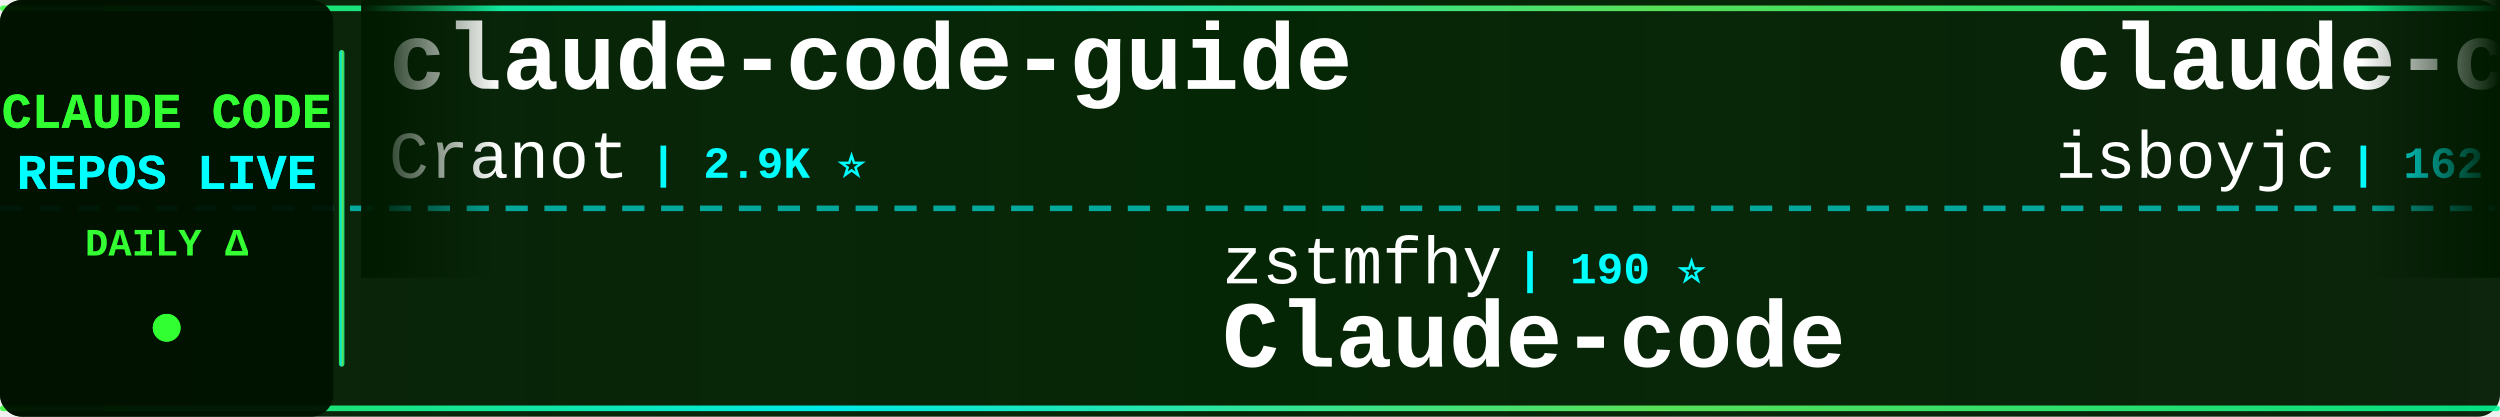
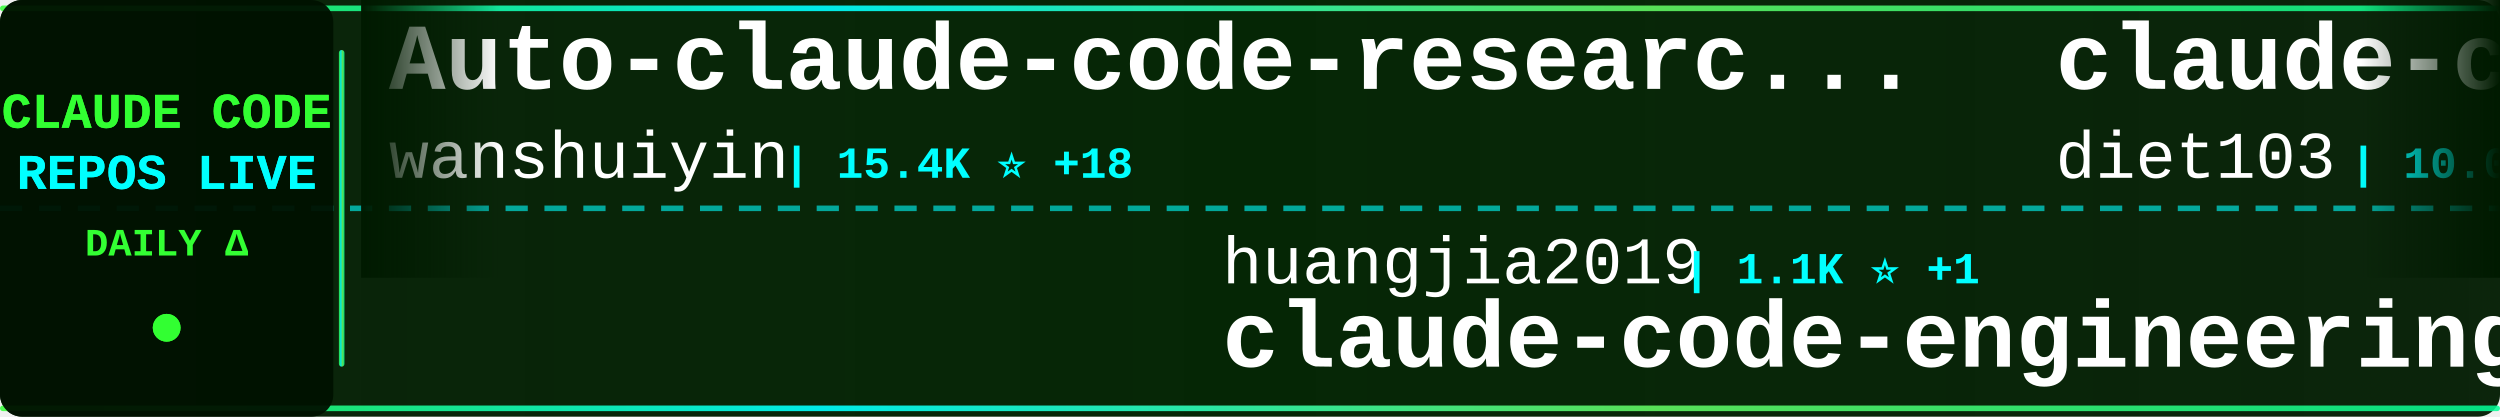
<svg xmlns="http://www.w3.org/2000/svg" width="900" height="150">
  <defs>
    <linearGradient id="tickerBg" x1="0%" y1="0%" x2="100%" y2="0%">
      <stop offset="0%" style="stop-color:#001a00;stop-opacity:0.95" />
      <stop offset="50%" style="stop-color:#002200;stop-opacity:0.98" />
      <stop offset="100%" style="stop-color:#001a00;stop-opacity:0.95" />
    </linearGradient>
    <linearGradient id="borderGrad" x1="0%" y1="0%" x2="100%" y2="0%">
      <stop offset="0%" style="stop-color:#33ff33;stop-opacity:0.85">
        <animate attributeName="stop-opacity" values="0.85;1;0.85" dur="2s" repeatCount="indefinite" />
      </stop>
      <stop offset="33%" style="stop-color:#00ffff;stop-opacity:0.9">
        <animate attributeName="stop-opacity" values="0.9;1;0.9" dur="2.2s" repeatCount="indefinite" />
      </stop>
      <stop offset="66%" style="stop-color:#66ff66;stop-opacity:0.85">
        <animate attributeName="stop-opacity" values="0.85;1;0.85" dur="1.8s" repeatCount="indefinite" />
      </stop>
      <stop offset="100%" style="stop-color:#00ff99;stop-opacity:0.85">
        <animate attributeName="stop-opacity" values="0.85;1;0.85" dur="2s" repeatCount="indefinite" />
      </stop>
    </linearGradient>
    <filter id="textGlow">
      <feGaussianBlur stdDeviation="0.1" result="coloredBlur" />
      <feMerge>
        <feMergeNode in="coloredBlur" />
        <feMergeNode in="SourceGraphic" />
      </feMerge>
    </filter>
    <filter id="metricGlow">
      <feGaussianBlur stdDeviation="0.2" result="coloredBlur" />
      <feMerge>
        <feMergeNode in="coloredBlur" />
        <feMergeNode in="SourceGraphic" />
      </feMerge>
    </filter>
    <linearGradient id="leftFade" x1="0%" y1="0%" x2="100%" y2="0%">
      <stop offset="0%" style="stop-color:#001a00;stop-opacity:1" />
      <stop offset="100%" style="stop-color:#001a00;stop-opacity:0" />
    </linearGradient>
    <linearGradient id="rightFade" x1="0%" y1="0%" x2="100%" y2="0%">
      <stop offset="0%" style="stop-color:#001a00;stop-opacity:0" />
      <stop offset="100%" style="stop-color:#001a00;stop-opacity:1" />
    </linearGradient>
  </defs>
  <rect width="900" height="150" fill="url(#tickerBg)" rx="8" />
  <rect x="0" y="2" width="900" height="2" fill="url(#borderGrad)" rx="1" />
  <rect x="0" y="146" width="900" height="2" fill="url(#borderGrad)" rx="1" />
  <line x1="0" y1="75" x2="900" y2="75" stroke="#00ffff" stroke-width="2" stroke-dasharray="8 6" opacity="0.6" />
  <rect x="0" y="0" width="120" height="150" fill="#001100" opacity="0.95" rx="8" />
  <text x="60" y="46" font-family="'Courier New', monospace" font-size="18" font-weight="bold" fill="#33ff33" text-anchor="middle" filter="url(#textGlow)">
    CLAUDE CODE
  </text>
  <text x="60" y="68" font-family="'Courier New', monospace" font-size="18" font-weight="bold" fill="#00ffff" text-anchor="middle" filter="url(#textGlow)">
    REPOS LIVE
  </text>
  <text x="60" y="92" font-family="'Courier New', monospace" font-size="14" font-weight="bold" fill="#33ff33" text-anchor="middle">
    DAILY Δ
  </text>
  <circle cx="60" cy="118" r="5" fill="#33ff33" filter="url(#metricGlow)">
    <animate attributeName="r" values="4;6;4" dur="1.5s" repeatCount="indefinite" />
    <animate attributeName="opacity" values="0.6;1;0.6" dur="1.5s" repeatCount="indefinite" />
  </circle>
  <rect x="122" y="18" width="2" height="114" fill="url(#borderGrad)" rx="1" />
  <clipPath id="tickerClip">
    <rect x="130" y="0" width="770" height="150" />
  </clipPath>
  <g clip-path="url(#tickerClip)">
    <g id="tickerItems">
      <animateTransform attributeName="transform" attributeType="XML" type="translate" from="0 0" to="-3000 0" dur="54s" repeatCount="indefinite" />
      <g transform="translate(0, 0)">
-         <text x="140" y="32" font-family="'Courier New', monospace" font-size="34" font-weight="bold" fill="#ffffff">claude-code-guide</text>
-         <text x="140" y="64" font-family="'Courier New', monospace" font-size="24" font-weight="normal" fill="#ffffff" opacity="1.0">Cranot</text>
-         <text x="234" y="64" font-family="'Courier New', monospace" font-size="16" font-weight="bold" fill="#00ffff"> | 2.9K ⭐</text>
+         <text x="140" y="32" font-family="'Courier New', monospace" font-size="34" font-weight="bold" fill="#ffffff">Auto-claude-code-researc...</text>
+         <text x="140" y="64" font-family="'Courier New', monospace" font-size="24" font-weight="normal" fill="#ffffff" opacity="1.0">wanshuiyin</text>
+         <text x="282" y="64" font-family="'Courier New', monospace" font-size="16" font-weight="bold" fill="#00ffff"> | 15.4K ⭐ +18</text>
      </g>
      <g transform="translate(300, 0)">
-         <text x="140" y="102" font-family="'Courier New', monospace" font-size="24" font-weight="normal" fill="#ffffff" opacity="1.0">zstmfhy</text>
-         <text x="246" y="102" font-family="'Courier New', monospace" font-size="16" font-weight="bold" fill="#00ffff"> | 190 ⭐</text>
-         <text x="140" y="132" font-family="'Courier New', monospace" font-size="34" font-weight="bold" fill="#ffffff">Claude-code</text>
+         <text x="140" y="102" font-family="'Courier New', monospace" font-size="24" font-weight="normal" fill="#ffffff" opacity="1.0">huangjia2019</text>
+         <text x="306" y="102" font-family="'Courier New', monospace" font-size="16" font-weight="bold" fill="#00ffff"> | 1.1K ⭐ +1</text>
+         <text x="140" y="132" font-family="'Courier New', monospace" font-size="34" font-weight="bold" fill="#ffffff">claude-code-engineering</text>
      </g>
      <g transform="translate(600, 0)">
-         <text x="140" y="32" font-family="'Courier New', monospace" font-size="34" font-weight="bold" fill="#ffffff">claude-code</text>
-         <text x="140" y="64" font-family="'Courier New', monospace" font-size="24" font-weight="normal" fill="#ffffff" opacity="1.0">isboyjc</text>
-         <text x="246" y="64" font-family="'Courier New', monospace" font-size="16" font-weight="bold" fill="#00ffff"> | 162 ⭐</text>
+         <text x="140" y="32" font-family="'Courier New', monospace" font-size="34" font-weight="bold" fill="#ffffff">claude-code-infrastructu...</text>
+         <text x="140" y="64" font-family="'Courier New', monospace" font-size="24" font-weight="normal" fill="#ffffff" opacity="1.0">diet103</text>
+         <text x="246" y="64" font-family="'Courier New', monospace" font-size="16" font-weight="bold" fill="#00ffff"> | 10.0K ⭐ +1</text>
      </g>
      <g transform="translate(900, 0)">
-         <text x="140" y="102" font-family="'Courier New', monospace" font-size="24" font-weight="normal" fill="#ffffff" opacity="1.0">WorldFlowAI</text>
-         <text x="294" y="102" font-family="'Courier New', monospace" font-size="16" font-weight="bold" fill="#00ffff"> | 1.8K ⭐ +14</text>
-         <text x="140" y="132" font-family="'Courier New', monospace" font-size="34" font-weight="bold" fill="#ffffff">everything-claude-code</text>
+         <text x="140" y="102" font-family="'Courier New', monospace" font-size="24" font-weight="normal" fill="#ffffff" opacity="1.0">777genius</text>
+         <text x="270" y="102" font-family="'Courier New', monospace" font-size="16" font-weight="bold" fill="#00ffff"> | 928 ⭐ +1</text>
+         <text x="140" y="132" font-family="'Courier New', monospace" font-size="34" font-weight="bold" fill="#ffffff">claude-code-source-code</text>
      </g>
      <g transform="translate(1200, 0)">
-         <text x="140" y="32" font-family="'Courier New', monospace" font-size="34" font-weight="bold" fill="#ffffff">claude-code</text>
-         <text x="140" y="64" font-family="'Courier New', monospace" font-size="24" font-weight="normal" fill="#ffffff" opacity="1.0">codeaashu</text>
-         <text x="270" y="64" font-family="'Courier New', monospace" font-size="16" font-weight="bold" fill="#00ffff"> | 3.3K ⭐ +7</text>
+         <text x="140" y="32" font-family="'Courier New', monospace" font-size="34" font-weight="bold" fill="#ffffff">claude-code-telegram</text>
+         <text x="140" y="64" font-family="'Courier New', monospace" font-size="24" font-weight="normal" fill="#ffffff" opacity="1.0">RichardAtCT</text>
+         <text x="294" y="64" font-family="'Courier New', monospace" font-size="16" font-weight="bold" fill="#00ffff"> | 2.8K ⭐ +1</text>
      </g>
      <g transform="translate(1500, 0)">
-         <text x="140" y="102" font-family="'Courier New', monospace" font-size="24" font-weight="normal" fill="#ffffff" opacity="1.0">lowcortisolprogrammer</text>
-         <text x="414" y="102" font-family="'Courier New', monospace" font-size="16" font-weight="bold" fill="#00ffff"> | 171 ⭐</text>
-         <text x="140" y="132" font-family="'Courier New', monospace" font-size="34" font-weight="bold" fill="#ffffff">claude-code</text>
+         <text x="140" y="102" font-family="'Courier New', monospace" font-size="24" font-weight="normal" fill="#ffffff" opacity="1.0">shareAI-lab</text>
+         <text x="294" y="102" font-family="'Courier New', monospace" font-size="16" font-weight="bold" fill="#00ffff"> | 75.6K ⭐ +28</text>
+         <text x="140" y="132" font-family="'Courier New', monospace" font-size="34" font-weight="bold" fill="#ffffff">learn-claude-code</text>
      </g>
      <g transform="translate(1800, 0)">
-         <text x="140" y="32" font-family="'Courier New', monospace" font-size="34" font-weight="bold" fill="#ffffff">claude-code-reverse</text>
-         <text x="140" y="64" font-family="'Courier New', monospace" font-size="24" font-weight="normal" fill="#ffffff" opacity="1.0">Yuyz0112</text>
-         <text x="258" y="64" font-family="'Courier New', monospace" font-size="16" font-weight="bold" fill="#00ffff"> | 2.4K ⭐</text>
+         <text x="140" y="32" font-family="'Courier New', monospace" font-size="34" font-weight="bold" fill="#ffffff">claude_codex_bridge</text>
+         <text x="140" y="64" font-family="'Courier New', monospace" font-size="24" font-weight="normal" fill="#ffffff" opacity="1.0">SeemSeam</text>
+         <text x="258" y="64" font-family="'Courier New', monospace" font-size="16" font-weight="bold" fill="#00ffff"> | 3.5K ⭐ +2</text>
      </g>
      <g transform="translate(2100, 0)">
-         <text x="140" y="102" font-family="'Courier New', monospace" font-size="24" font-weight="normal" fill="#ffffff" opacity="1.0">nicedreamzapp</text>
-         <text x="318" y="102" font-family="'Courier New', monospace" font-size="16" font-weight="bold" fill="#00ffff"> | 3.2K ⭐ +1</text>
-         <text x="140" y="132" font-family="'Courier New', monospace" font-size="34" font-weight="bold" fill="#ffffff">claude-code-local</text>
+         <text x="140" y="102" font-family="'Courier New', monospace" font-size="24" font-weight="normal" fill="#ffffff" opacity="1.0">chauncygu</text>
+         <text x="270" y="102" font-family="'Courier New', monospace" font-size="16" font-weight="bold" fill="#00ffff"> | 2.8K ⭐ +1</text>
+         <text x="140" y="132" font-family="'Courier New', monospace" font-size="34" font-weight="bold" fill="#ffffff">collection-claude-code-s...</text>
      </g>
      <g transform="translate(2400, 0)">
-         <text x="140" y="32" font-family="'Courier New', monospace" font-size="34" font-weight="bold" fill="#ffffff">andrej-karpathy-skills</text>
-         <text x="140" y="64" font-family="'Courier New', monospace" font-size="24" font-weight="normal" fill="#ffffff" opacity="1.0">multica-ai</text>
-         <text x="282" y="64" font-family="'Courier New', monospace" font-size="16" font-weight="bold" fill="#00ffff"> | 208.3K ⭐ +214</text>
+         <text x="140" y="32" font-family="'Courier New', monospace" font-size="34" font-weight="bold" fill="#ffffff">claude-code</text>
+         <text x="140" y="64" font-family="'Courier New', monospace" font-size="24" font-weight="normal" fill="#ffffff" opacity="1.0">VineeTagarwaL-code</text>
+         <text x="378" y="64" font-family="'Courier New', monospace" font-size="16" font-weight="bold" fill="#00ffff"> | 274 ⭐</text>
      </g>
      <g transform="translate(2700, 0)">
-         <text x="140" y="102" font-family="'Courier New', monospace" font-size="24" font-weight="normal" fill="#ffffff" opacity="1.0">RichardAtCT</text>
-         <text x="294" y="102" font-family="'Courier New', monospace" font-size="16" font-weight="bold" fill="#00ffff"> | 2.8K ⭐ +1</text>
-         <text x="140" y="132" font-family="'Courier New', monospace" font-size="34" font-weight="bold" fill="#ffffff">claude-code-telegram</text>
+         <text x="140" y="102" font-family="'Courier New', monospace" font-size="24" font-weight="normal" fill="#ffffff" opacity="1.0">ding113</text>
+         <text x="246" y="102" font-family="'Courier New', monospace" font-size="16" font-weight="bold" fill="#00ffff"> | 3.3K ⭐</text>
+         <text x="140" y="132" font-family="'Courier New', monospace" font-size="34" font-weight="bold" fill="#ffffff">claude-code-hub</text>
      </g>
      <g transform="translate(3000, 0)">
-         <text x="140" y="32" font-family="'Courier New', monospace" font-size="34" font-weight="bold" fill="#ffffff">claude-code-guide</text>
-         <text x="140" y="64" font-family="'Courier New', monospace" font-size="24" font-weight="normal" fill="#ffffff" opacity="1.0">Cranot</text>
-         <text x="234" y="64" font-family="'Courier New', monospace" font-size="16" font-weight="bold" fill="#00ffff"> | 2.9K ⭐</text>
+         <text x="140" y="32" font-family="'Courier New', monospace" font-size="34" font-weight="bold" fill="#ffffff">Auto-claude-code-researc...</text>
+         <text x="140" y="64" font-family="'Courier New', monospace" font-size="24" font-weight="normal" fill="#ffffff" opacity="1.0">wanshuiyin</text>
+         <text x="282" y="64" font-family="'Courier New', monospace" font-size="16" font-weight="bold" fill="#00ffff"> | 15.4K ⭐ +18</text>
      </g>
      <g transform="translate(3300, 0)">
-         <text x="140" y="102" font-family="'Courier New', monospace" font-size="24" font-weight="normal" fill="#ffffff" opacity="1.0">zstmfhy</text>
-         <text x="246" y="102" font-family="'Courier New', monospace" font-size="16" font-weight="bold" fill="#00ffff"> | 190 ⭐</text>
-         <text x="140" y="132" font-family="'Courier New', monospace" font-size="34" font-weight="bold" fill="#ffffff">Claude-code</text>
+         <text x="140" y="102" font-family="'Courier New', monospace" font-size="24" font-weight="normal" fill="#ffffff" opacity="1.0">huangjia2019</text>
+         <text x="306" y="102" font-family="'Courier New', monospace" font-size="16" font-weight="bold" fill="#00ffff"> | 1.1K ⭐ +1</text>
+         <text x="140" y="132" font-family="'Courier New', monospace" font-size="34" font-weight="bold" fill="#ffffff">claude-code-engineering</text>
      </g>
      <g transform="translate(3600, 0)">
-         <text x="140" y="32" font-family="'Courier New', monospace" font-size="34" font-weight="bold" fill="#ffffff">claude-code</text>
-         <text x="140" y="64" font-family="'Courier New', monospace" font-size="24" font-weight="normal" fill="#ffffff" opacity="1.0">isboyjc</text>
-         <text x="246" y="64" font-family="'Courier New', monospace" font-size="16" font-weight="bold" fill="#00ffff"> | 162 ⭐</text>
+         <text x="140" y="32" font-family="'Courier New', monospace" font-size="34" font-weight="bold" fill="#ffffff">claude-code-infrastructu...</text>
+         <text x="140" y="64" font-family="'Courier New', monospace" font-size="24" font-weight="normal" fill="#ffffff" opacity="1.0">diet103</text>
+         <text x="246" y="64" font-family="'Courier New', monospace" font-size="16" font-weight="bold" fill="#00ffff"> | 10.0K ⭐ +1</text>
      </g>
      <g transform="translate(3900, 0)">
-         <text x="140" y="102" font-family="'Courier New', monospace" font-size="24" font-weight="normal" fill="#ffffff" opacity="1.0">WorldFlowAI</text>
-         <text x="294" y="102" font-family="'Courier New', monospace" font-size="16" font-weight="bold" fill="#00ffff"> | 1.8K ⭐ +14</text>
-         <text x="140" y="132" font-family="'Courier New', monospace" font-size="34" font-weight="bold" fill="#ffffff">everything-claude-code</text>
+         <text x="140" y="102" font-family="'Courier New', monospace" font-size="24" font-weight="normal" fill="#ffffff" opacity="1.0">777genius</text>
+         <text x="270" y="102" font-family="'Courier New', monospace" font-size="16" font-weight="bold" fill="#00ffff"> | 928 ⭐ +1</text>
+         <text x="140" y="132" font-family="'Courier New', monospace" font-size="34" font-weight="bold" fill="#ffffff">claude-code-source-code</text>
      </g>
    </g>
  </g>
  <rect x="130" y="0" width="50" height="100" fill="url(#leftFade)" />
  <rect x="850" y="0" width="50" height="100" fill="url(#rightFade)" />
</svg>
